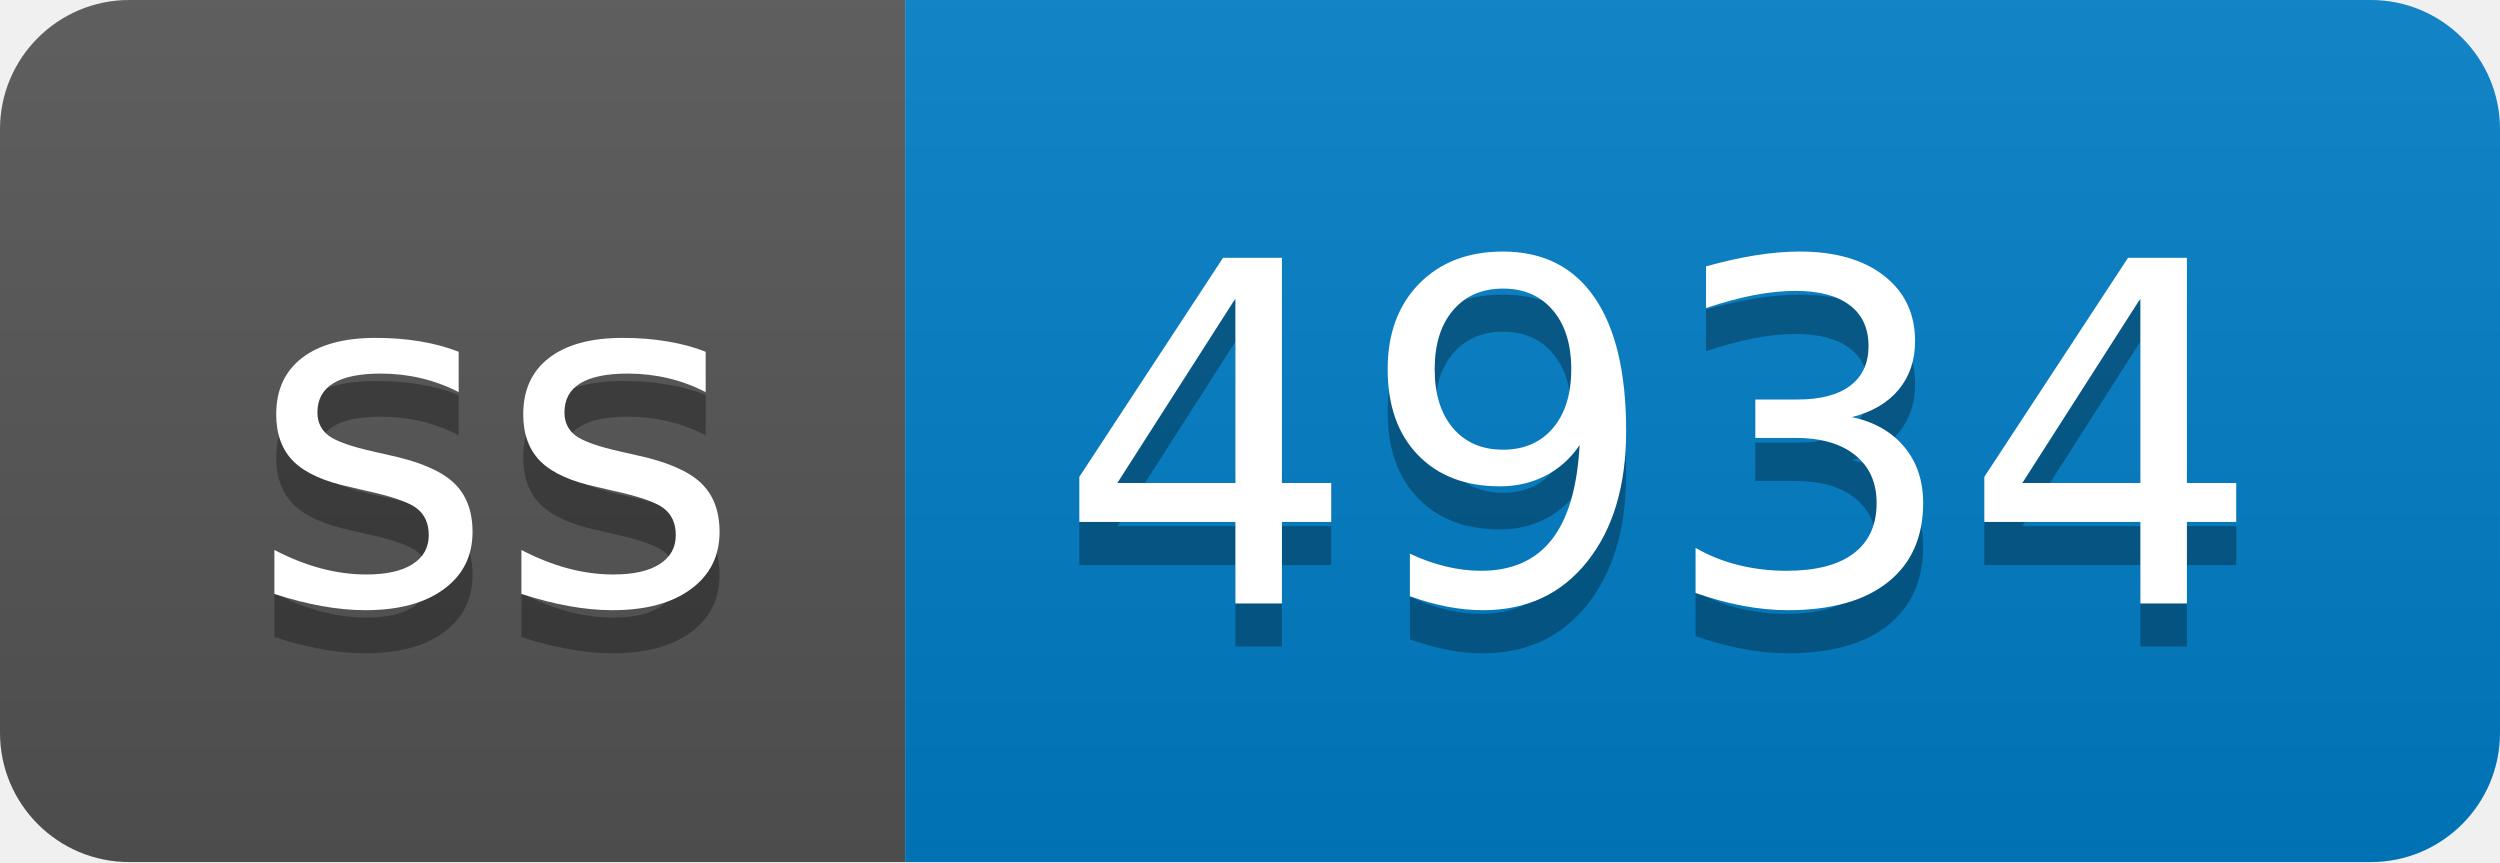
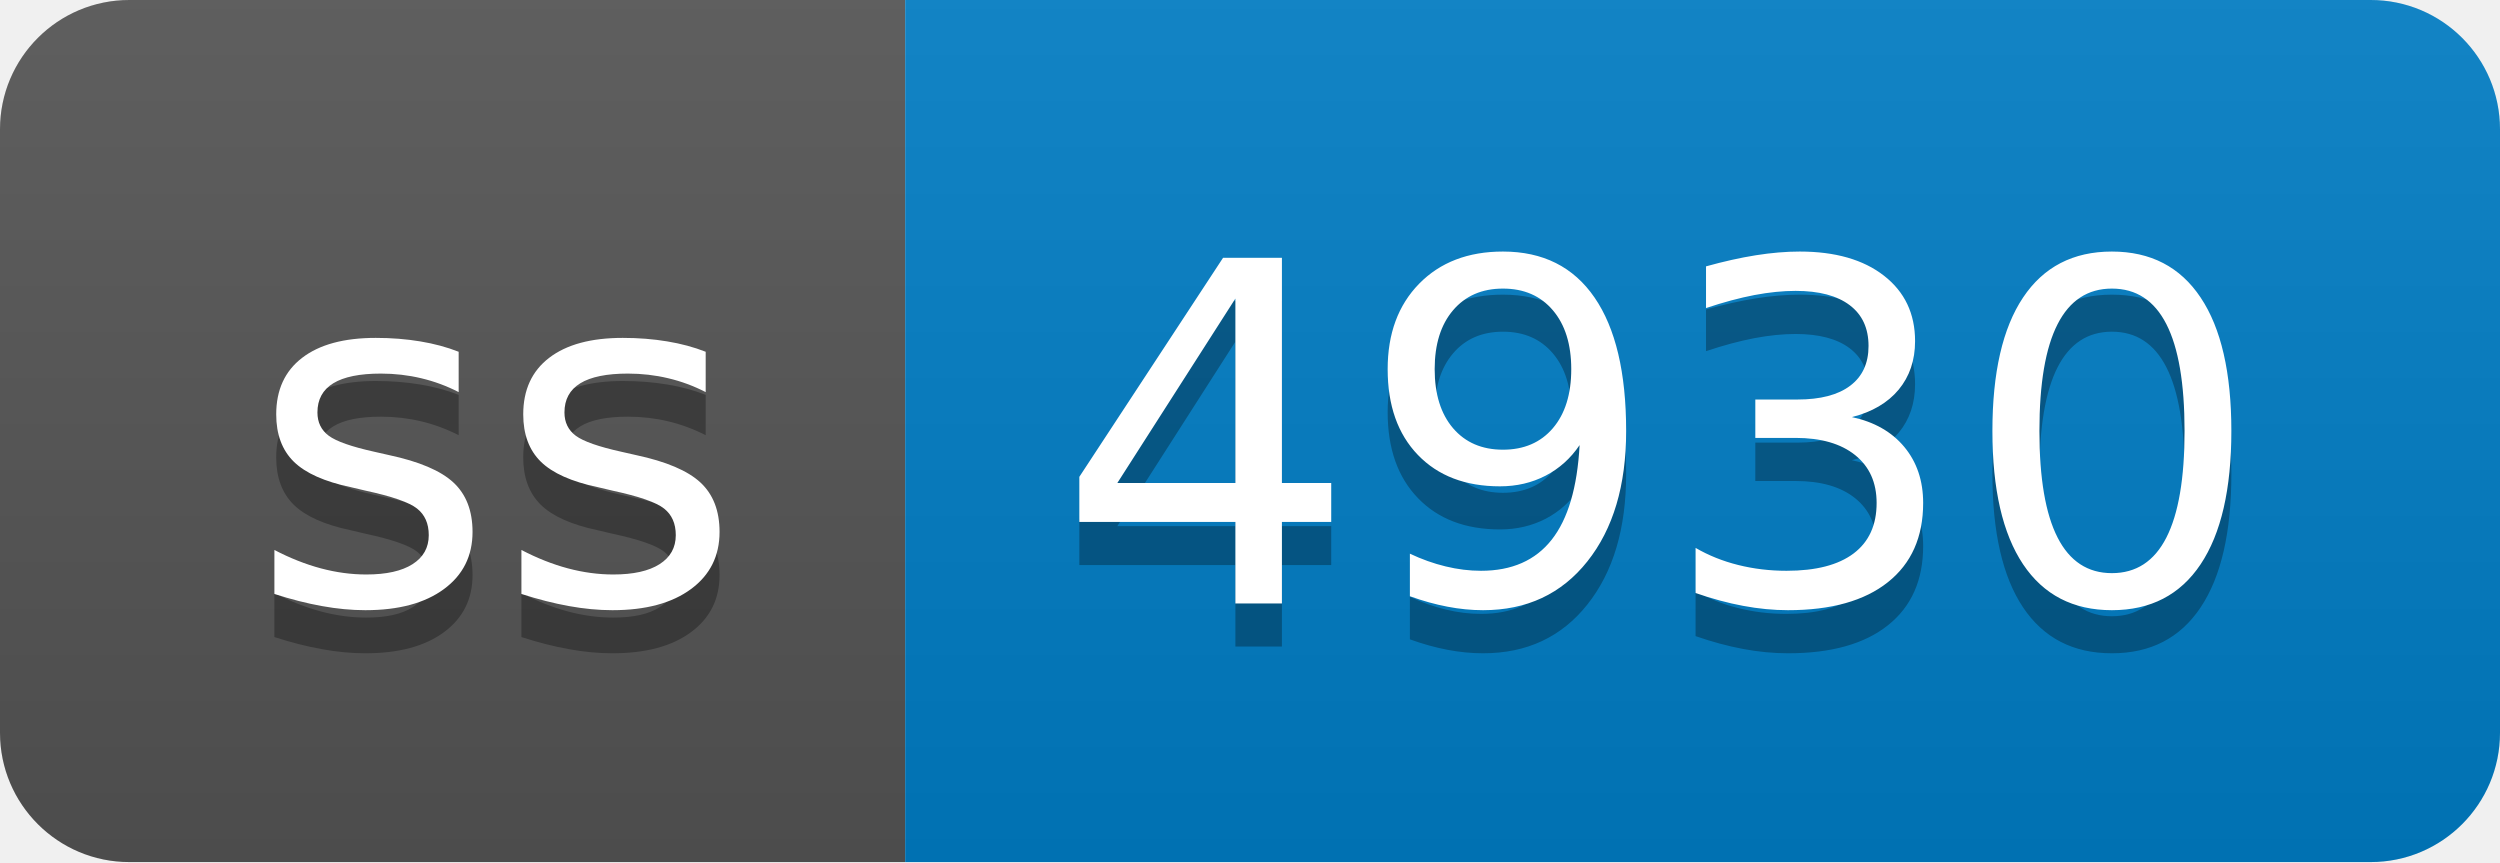
- <svg xmlns="http://www.w3.org/2000/svg" width="58" height="20" role="img" aria-label="ss: 4934">
+ <svg xmlns="http://www.w3.org/2000/svg" width="58" height="20" role="img" aria-label="ss: 4930">
  <linearGradient id="s" x2="0" y2="100%">
    <stop offset="0" stop-color="#bbb" stop-opacity=".1" />
    <stop offset="1" stop-opacity=".1" />
  </linearGradient>
  <clipPath id="r">
    <rect width="58" height="20" rx="3" fill="#fff" />
  </clipPath>
  <g clip-path="url(#r)">
    <rect width="21" height="20" fill="#555" />
    <rect x="21" width="37" height="20" fill="#007ec6" />
    <rect width="58" height="20" fill="url(#s)" />
  </g>
  <g fill="#fff" text-anchor="middle" font-family="Verdana,Geneva,DejaVu Sans,sans-serif" text-rendering="geometricPrecision" font-size="110">
    <text aria-hidden="true" x="115" y="150" fill="#010101" fill-opacity=".3" transform="scale(.1)" textLength="110">ss</text>
    <text x="115" y="140" transform="scale(.1)" fill="#fff" textLength="110">ss</text>
-     <text aria-hidden="true" x="385" y="150" fill="#010101" fill-opacity=".3" transform="scale(.1)" textLength="270">4934</text>
-     <text x="385" y="140" transform="scale(.1)" fill="#fff" textLength="270">4934</text>
+     <text aria-hidden="true" x="385" y="150" fill="#010101" fill-opacity=".3" transform="scale(.1)" textLength="270">4930</text>
+     <text x="385" y="140" transform="scale(.1)" fill="#fff" textLength="270">4930</text>
  </g>
</svg>
